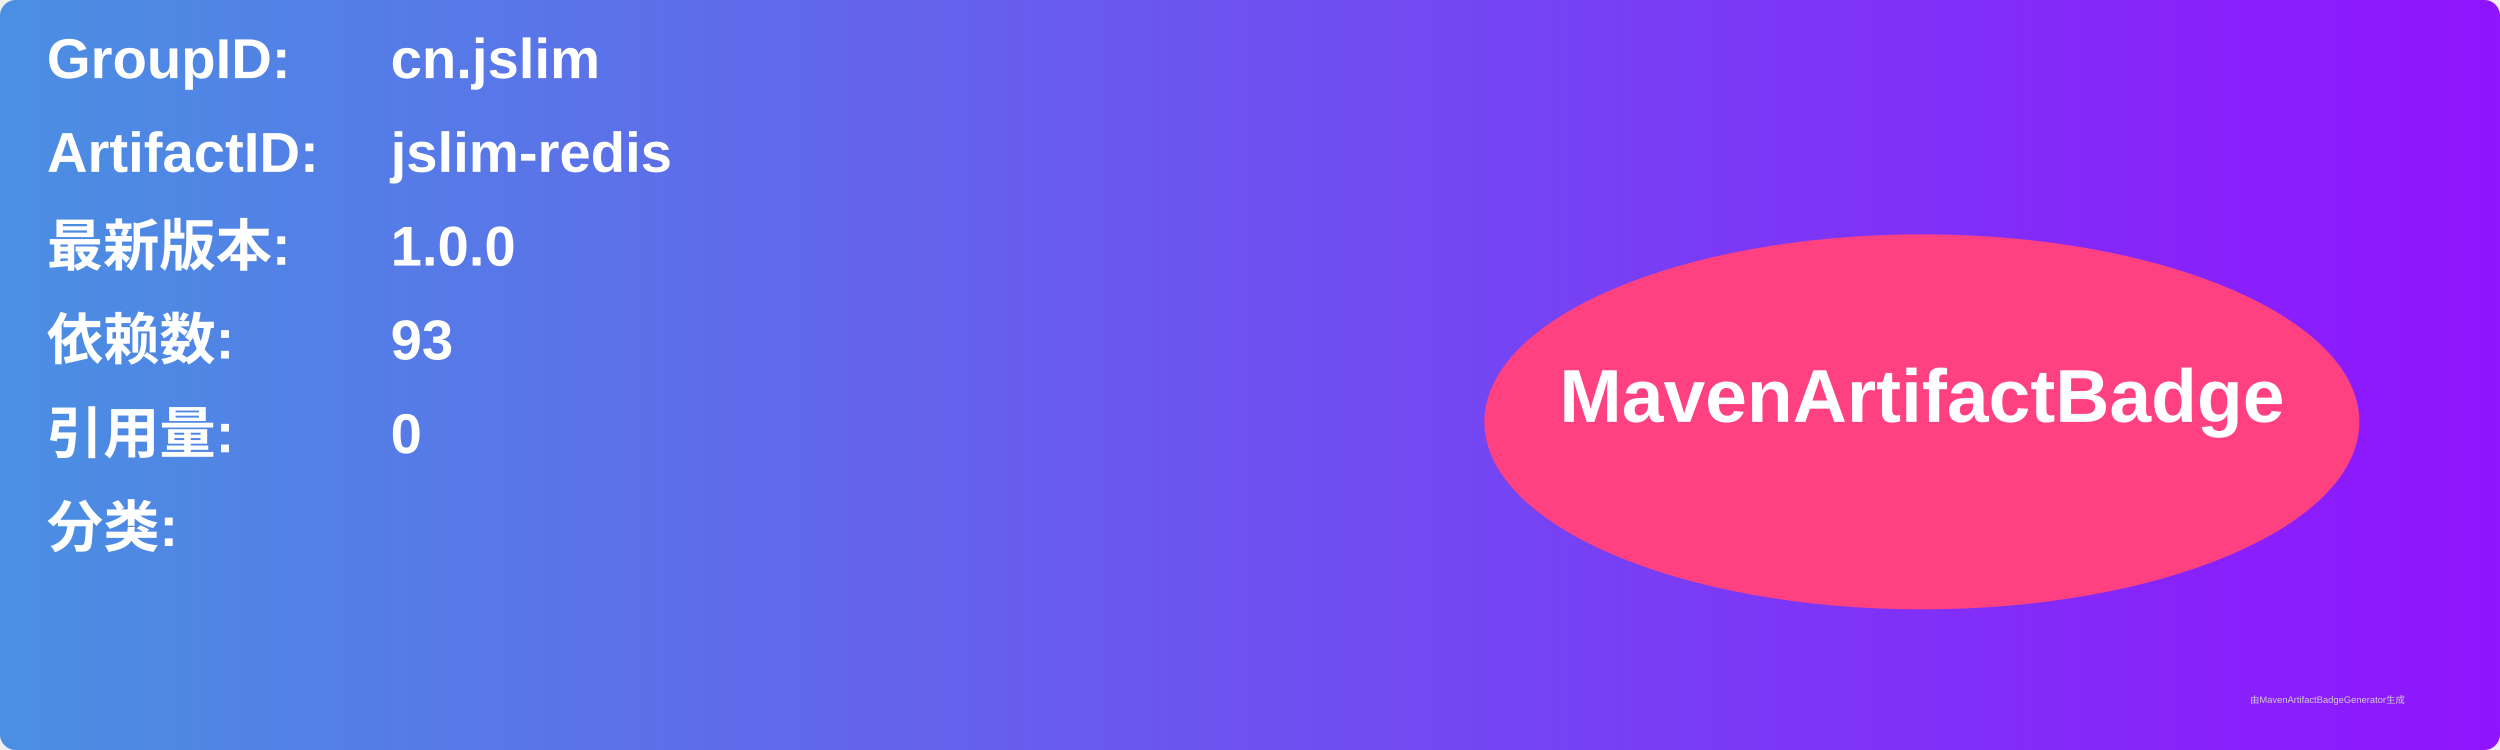
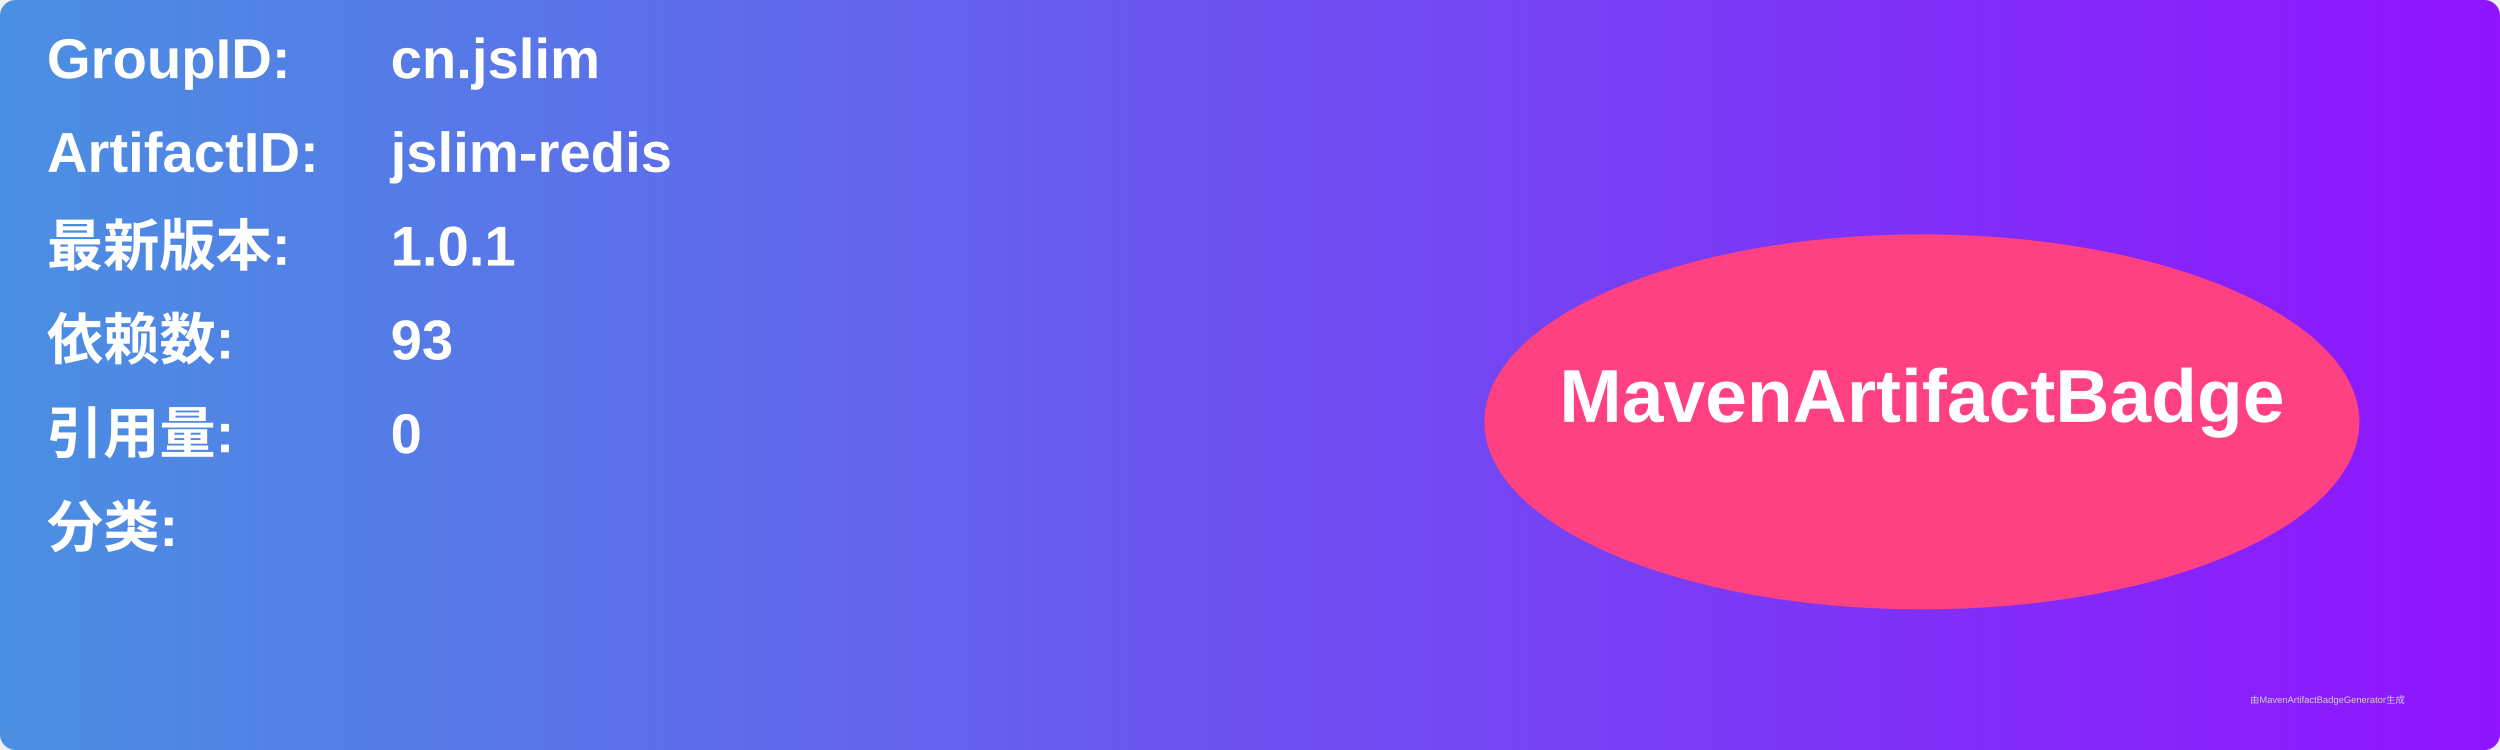
<svg xmlns="http://www.w3.org/2000/svg" width="800" height="240" viewBox="0 0 800 240">
  <linearGradient id="grad" x1="0%" y1="0%" x2="100%" y2="0%">
    <stop offset="0%" stop-color="#4a90e2" />
    <stop offset="100%" stop-color="#9013fe" />
  </linearGradient>
  <rect width="100%" height="100%" rx="5" ry="5" fill="url(#grad)" />
  <g transform="translate(15, 15)">
    <text x="0" y="10" font-family="Arial" font-size="18" fill="white" font-weight="bold" width="260">GroupID:</text>
    <text x="110" y="10" font-family="Arial" font-size="18" fill="white" font-weight="bold" width="460">cn.jslim</text>
    <text x="0" y="40" font-family="Arial" font-size="18" fill="white" font-weight="bold" width="260">ArtifactID:</text>
    <text x="110" y="40" font-family="Arial" font-size="18" fill="white" font-weight="bold" width="460">jslim-redis</text>
    <text x="0" y="70" font-family="Arial" font-size="18" fill="white" font-weight="bold">最新版本:</text>
    <text x="110" y="70" font-family="Arial" font-size="18" fill="white" font-weight="bold">
-       <tspan font-weight="bold">1.0.0</tspan>
+       <tspan font-weight="bold">1.0.1</tspan>
    </text>
    <text x="0" y="100" font-family="Arial" font-size="18" fill="white" font-weight="bold">依赖数: </text>
    <text x="110" y="100" font-family="Arial" font-size="18" fill="white">
      <tspan font-weight="bold">93</tspan>
    </text>
    <text x="0" y="130" font-family="Arial" font-size="18" fill="white" font-weight="bold">引用量: </text>
    <text x="110" y="130" font-family="Arial" font-size="18" fill="white">
      <tspan font-weight="bold">0</tspan>
    </text>
    <text x="0" y="160" font-family="Arial" font-size="18" fill="white" font-weight="bold">分类:</text>
    <text x="10" y="190" font-family="Arial" font-size="10" fill="white">
      <tspan font-weight="bold" />
    </text>
    <ellipse cx="600" cy="120" rx="140" ry="60" fill="#ff4081" />
    <text x="600" y="120" text-anchor="middle" font-family="Arial" font-size="24" fill="white" font-weight="bold">MavenArtifactBadge</text>
  </g>
  <text x="720" y="225" font-family="Arial" font-size="3" fill="#d0d0d0">由MavenArtifactBadgeGenerator生成</text>
</svg>
